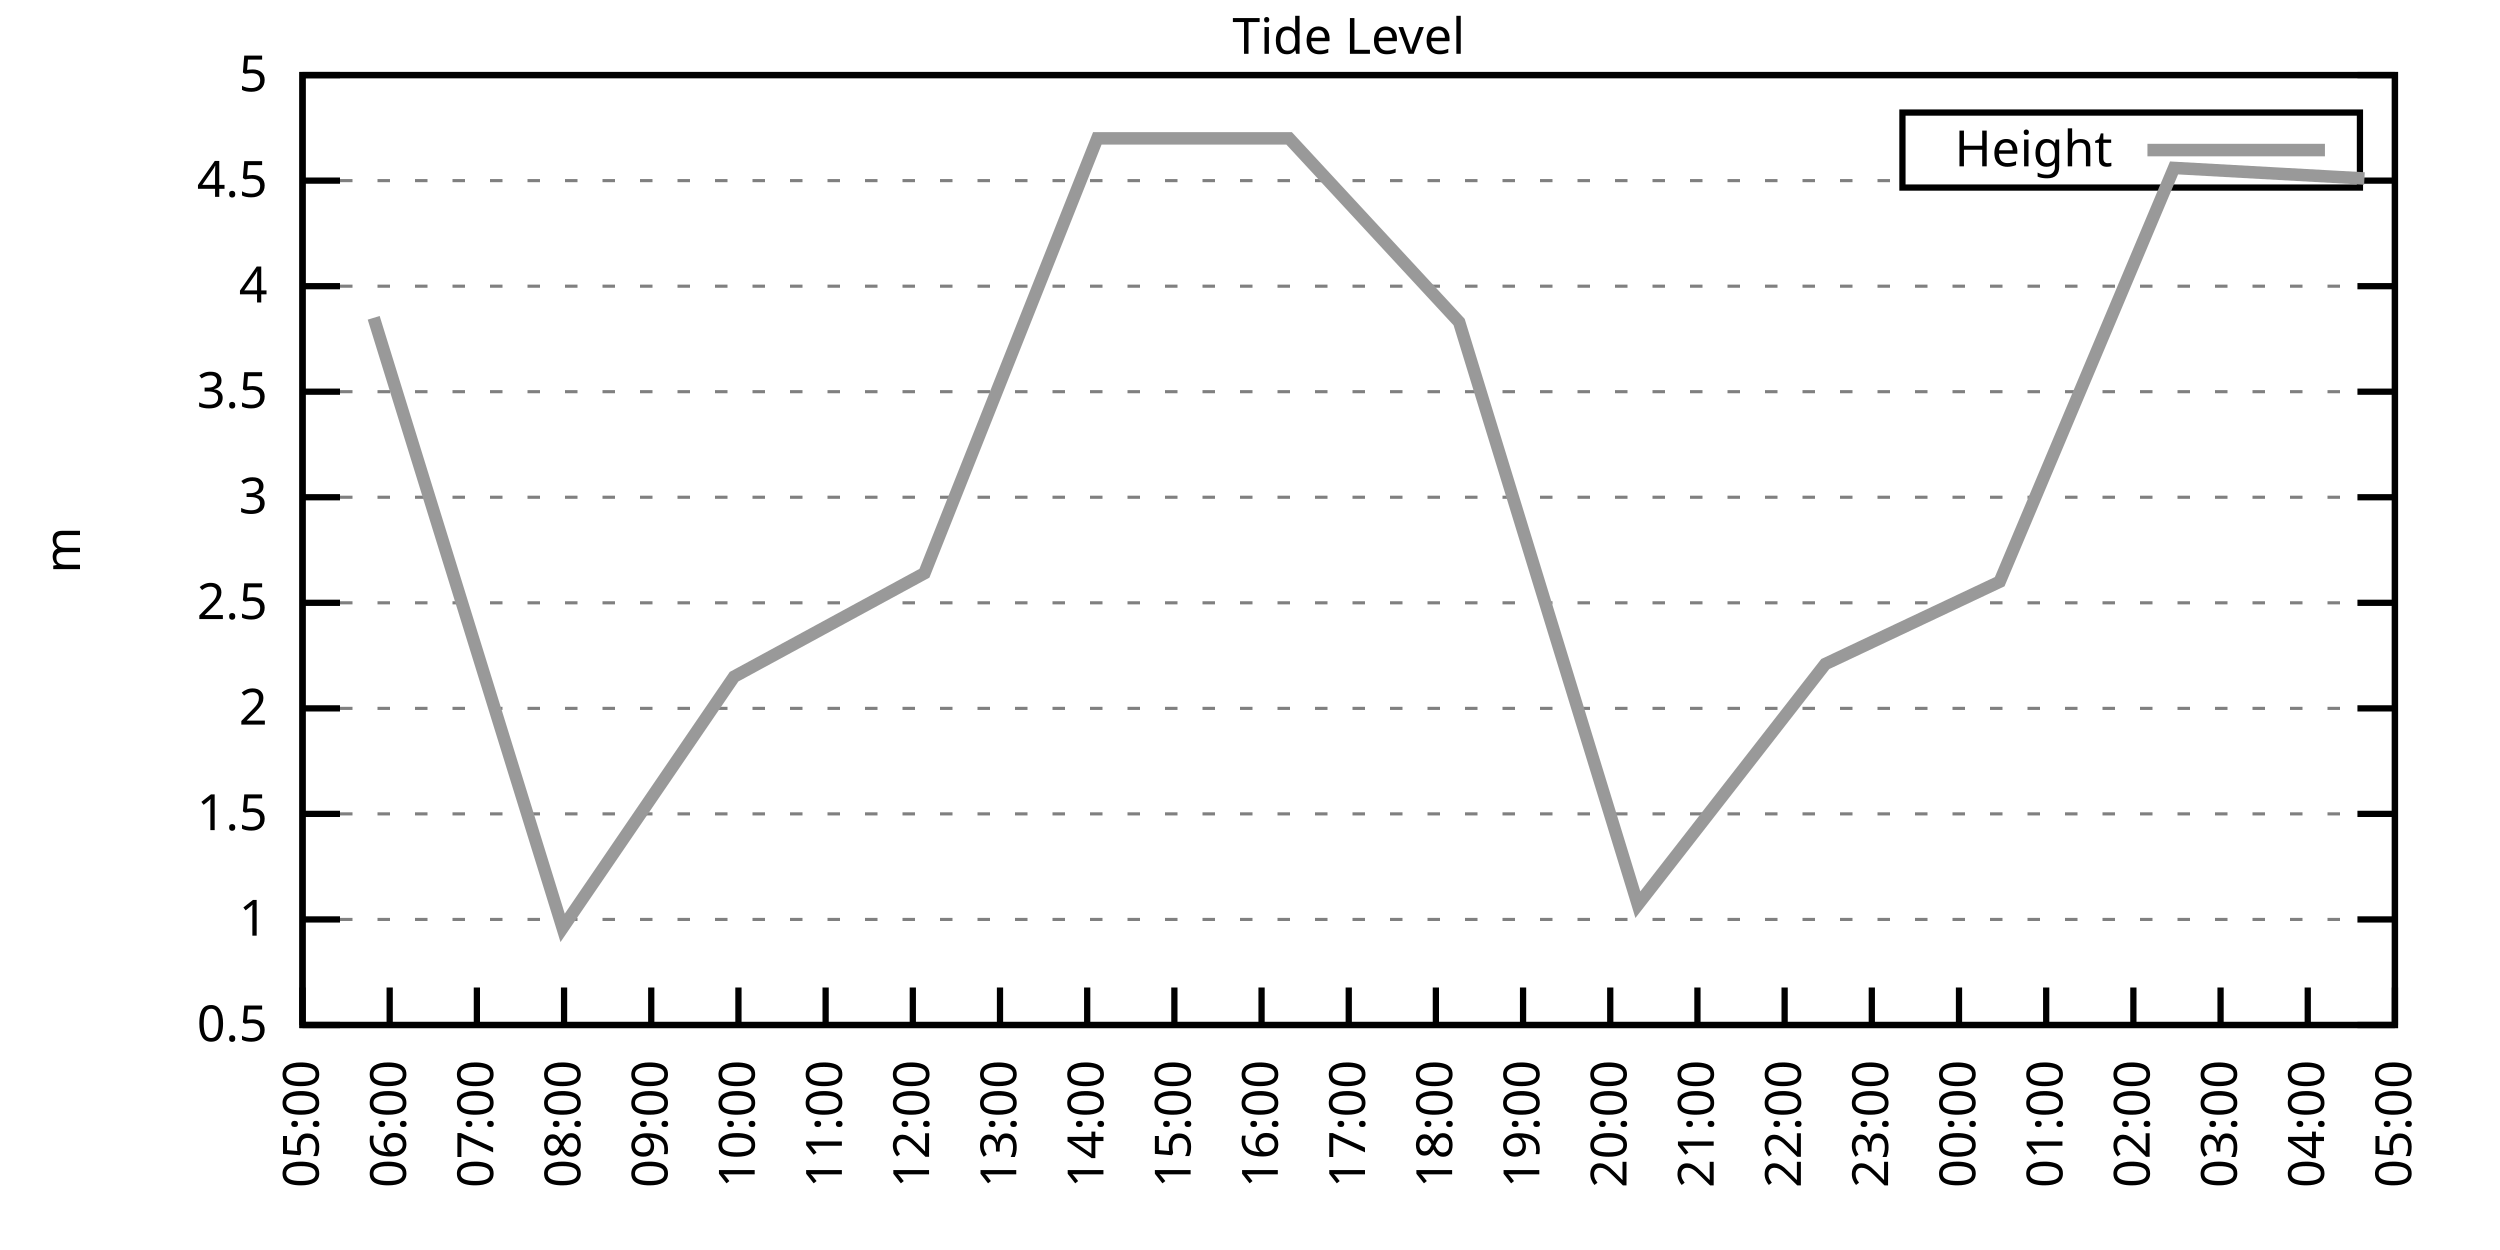
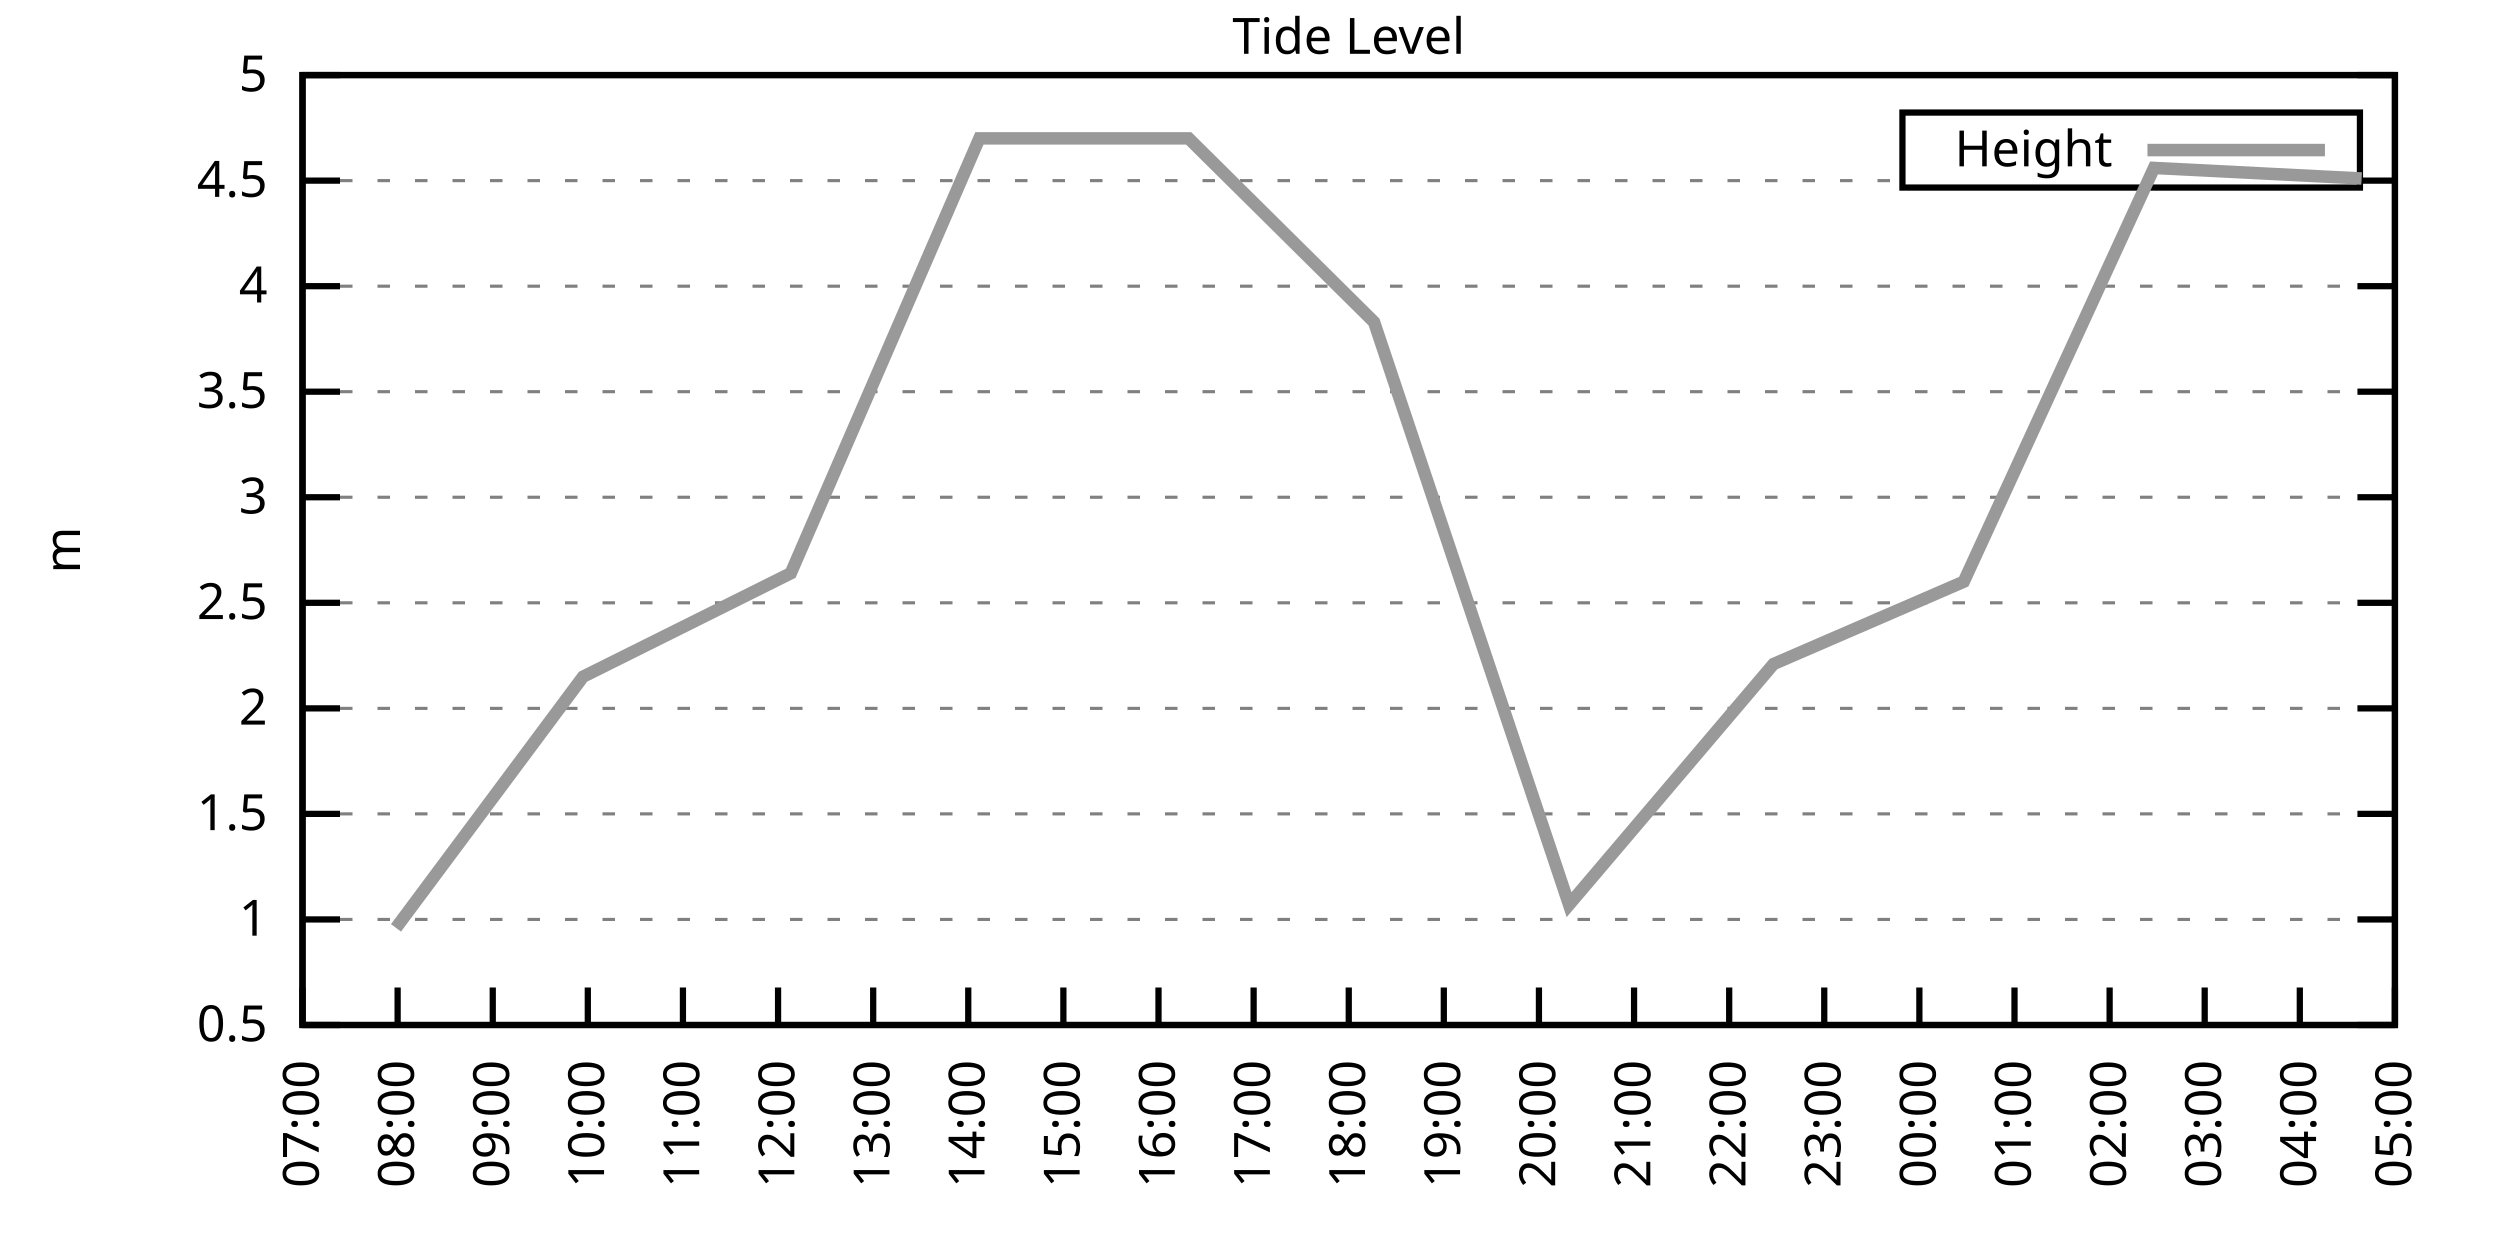
<svg xmlns="http://www.w3.org/2000/svg" xmlns:xlink="http://www.w3.org/1999/xlink" width="400" height="200" viewBox="0 0 400 200">
  <g id="gnuplot_canvas">
    <rect x="0" y="0" width="400" height="200" fill="none" />
    <defs>
      <circle id="gpDot" r="0.5" stroke-width="0.5" stroke="currentColor" />
      <path id="gpPt0" stroke-width="0.333" stroke="currentColor" d="M-1,0 h2 M0,-1 v2" />
      <path id="gpPt1" stroke-width="0.333" stroke="currentColor" d="M-1,-1 L1,1 M1,-1 L-1,1" />
      <path id="gpPt2" stroke-width="0.333" stroke="currentColor" d="M-1,0 L1,0 M0,-1 L0,1 M-1,-1 L1,1 M-1,1 L1,-1" />
      <rect id="gpPt3" stroke-width="0.333" stroke="currentColor" x="-1" y="-1" width="2" height="2" />
      <rect id="gpPt4" stroke-width="0.333" stroke="currentColor" fill="currentColor" x="-1" y="-1" width="2" height="2" />
      <circle id="gpPt5" stroke-width="0.333" stroke="currentColor" cx="0" cy="0" r="1" />
      <use xlink:href="#gpPt5" id="gpPt6" fill="currentColor" stroke="none" />
      <path id="gpPt7" stroke-width="0.333" stroke="currentColor" d="M0,-1.33 L-1.33,0.67 L1.33,0.67 z" />
      <use xlink:href="#gpPt7" id="gpPt8" fill="currentColor" stroke="none" />
      <use xlink:href="#gpPt7" id="gpPt9" stroke="currentColor" transform="rotate(180)" />
      <use xlink:href="#gpPt9" id="gpPt10" fill="currentColor" stroke="none" />
      <use xlink:href="#gpPt3" id="gpPt11" stroke="currentColor" transform="rotate(45)" />
      <use xlink:href="#gpPt11" id="gpPt12" fill="currentColor" stroke="none" />
      <path id="gpPt13" stroke-width="0.333" stroke="currentColor" d="M0,1.330 L1.265,0.411 L0.782,-1.067 L-0.782,-1.076 L-1.265,0.411 z" />
      <use xlink:href="#gpPt13" id="gpPt14" fill="currentColor" stroke="none" />
      <filter id="textbox" filterUnits="objectBoundingBox" x="0" y="0" height="1" width="1">
        <feFlood flood-color="white" flood-opacity="1" result="bgnd" />
        <feComposite in="SourceGraphic" in2="bgnd" operator="atop" />
      </filter>
      <filter id="greybox" filterUnits="objectBoundingBox" x="0" y="0" height="1" width="1">
        <feFlood flood-color="lightgrey" flood-opacity="1" result="grey" />
        <feComposite in="SourceGraphic" in2="grey" operator="atop" />
      </filter>
    </defs>
    <g fill="none" color="white" stroke="currentColor" stroke-width="1.00" stroke-linecap="butt" stroke-linejoin="miter">
</g>
    <g fill="none" color="black" stroke="currentColor" stroke-width="1.00" stroke-linecap="butt" stroke-linejoin="miter">
      <g stroke="none" shape-rendering="crispEdges">
        <polygon fill="rgb(255, 255, 255)" points="48.40,164.00 383.18,164.00 383.18,12.02 48.40,12.02 " />
      </g>
    </g>
    <g fill="none" color="black" stroke="currentColor" stroke-width="1.00" stroke-linecap="butt" stroke-linejoin="miter">
</g>
    <g fill="none" color="black" stroke="black" stroke-width="0.50" stroke-linecap="butt" stroke-linejoin="miter">
</g>
    <g fill="none" color="gray" stroke="currentColor" stroke-width="0.50" stroke-linecap="butt" stroke-linejoin="miter">
      <path stroke="gray" stroke-dasharray="2,4" class="gridline" d="M48.40,164.00 L383.19,164.00  " />
    </g>
    <g fill="none" color="gray" stroke="gray" stroke-width="1.00" stroke-linecap="butt" stroke-linejoin="miter">
</g>
    <g fill="none" color="black" stroke="currentColor" stroke-width="1.00" stroke-linecap="butt" stroke-linejoin="miter">
      <path stroke="black" d="M48.40,164.00 L54.40,164.00 M383.19,164.00 L377.19,164.00  " />
      <g transform="translate(42.80,166.60)" stroke="none" fill="black" font-family="Sans" font-size="8.00" text-anchor="end">
        <text>
          <tspan font-family="Sans"> 0.5</tspan>
        </text>
      </g>
    </g>
    <g fill="none" color="black" stroke="currentColor" stroke-width="1.00" stroke-linecap="butt" stroke-linejoin="miter">
</g>
    <g fill="none" color="black" stroke="black" stroke-width="0.50" stroke-linecap="butt" stroke-linejoin="miter">
</g>
    <g fill="none" color="gray" stroke="currentColor" stroke-width="0.50" stroke-linecap="butt" stroke-linejoin="miter">
      <path stroke="gray" stroke-dasharray="2,4" class="gridline" d="M48.40,147.11 L383.19,147.11  " />
    </g>
    <g fill="none" color="gray" stroke="gray" stroke-width="1.00" stroke-linecap="butt" stroke-linejoin="miter">
</g>
    <g fill="none" color="black" stroke="currentColor" stroke-width="1.00" stroke-linecap="butt" stroke-linejoin="miter">
      <path stroke="black" d="M48.40,147.11 L54.40,147.11 M383.19,147.11 L377.19,147.11  " />
      <g transform="translate(42.80,149.71)" stroke="none" fill="black" font-family="Sans" font-size="8.00" text-anchor="end">
        <text>
          <tspan font-family="Sans"> 1</tspan>
        </text>
      </g>
    </g>
    <g fill="none" color="black" stroke="currentColor" stroke-width="1.00" stroke-linecap="butt" stroke-linejoin="miter">
</g>
    <g fill="none" color="black" stroke="black" stroke-width="0.50" stroke-linecap="butt" stroke-linejoin="miter">
</g>
    <g fill="none" color="gray" stroke="currentColor" stroke-width="0.50" stroke-linecap="butt" stroke-linejoin="miter">
      <path stroke="gray" stroke-dasharray="2,4" class="gridline" d="M48.40,130.22 L383.19,130.22  " />
    </g>
    <g fill="none" color="gray" stroke="gray" stroke-width="1.00" stroke-linecap="butt" stroke-linejoin="miter">
</g>
    <g fill="none" color="black" stroke="currentColor" stroke-width="1.00" stroke-linecap="butt" stroke-linejoin="miter">
      <path stroke="black" d="M48.40,130.22 L54.40,130.22 M383.19,130.22 L377.19,130.22  " />
      <g transform="translate(42.80,132.82)" stroke="none" fill="black" font-family="Sans" font-size="8.00" text-anchor="end">
        <text>
          <tspan font-family="Sans"> 1.5</tspan>
        </text>
      </g>
    </g>
    <g fill="none" color="black" stroke="currentColor" stroke-width="1.00" stroke-linecap="butt" stroke-linejoin="miter">
</g>
    <g fill="none" color="black" stroke="black" stroke-width="0.50" stroke-linecap="butt" stroke-linejoin="miter">
</g>
    <g fill="none" color="gray" stroke="currentColor" stroke-width="0.50" stroke-linecap="butt" stroke-linejoin="miter">
      <path stroke="gray" stroke-dasharray="2,4" class="gridline" d="M48.40,113.34 L383.19,113.34  " />
    </g>
    <g fill="none" color="gray" stroke="gray" stroke-width="1.00" stroke-linecap="butt" stroke-linejoin="miter">
</g>
    <g fill="none" color="black" stroke="currentColor" stroke-width="1.00" stroke-linecap="butt" stroke-linejoin="miter">
      <path stroke="black" d="M48.40,113.34 L54.40,113.34 M383.19,113.34 L377.19,113.34  " />
      <g transform="translate(42.80,115.94)" stroke="none" fill="black" font-family="Sans" font-size="8.00" text-anchor="end">
        <text>
          <tspan font-family="Sans"> 2</tspan>
        </text>
      </g>
    </g>
    <g fill="none" color="black" stroke="currentColor" stroke-width="1.00" stroke-linecap="butt" stroke-linejoin="miter">
</g>
    <g fill="none" color="black" stroke="black" stroke-width="0.50" stroke-linecap="butt" stroke-linejoin="miter">
</g>
    <g fill="none" color="gray" stroke="currentColor" stroke-width="0.50" stroke-linecap="butt" stroke-linejoin="miter">
      <path stroke="gray" stroke-dasharray="2,4" class="gridline" d="M48.40,96.45 L383.19,96.45  " />
    </g>
    <g fill="none" color="gray" stroke="gray" stroke-width="1.00" stroke-linecap="butt" stroke-linejoin="miter">
</g>
    <g fill="none" color="black" stroke="currentColor" stroke-width="1.00" stroke-linecap="butt" stroke-linejoin="miter">
      <path stroke="black" d="M48.40,96.45 L54.40,96.45 M383.19,96.45 L377.19,96.45  " />
      <g transform="translate(42.80,99.05)" stroke="none" fill="black" font-family="Sans" font-size="8.00" text-anchor="end">
        <text>
          <tspan font-family="Sans"> 2.5</tspan>
        </text>
      </g>
    </g>
    <g fill="none" color="black" stroke="currentColor" stroke-width="1.00" stroke-linecap="butt" stroke-linejoin="miter">
</g>
    <g fill="none" color="black" stroke="black" stroke-width="0.50" stroke-linecap="butt" stroke-linejoin="miter">
</g>
    <g fill="none" color="gray" stroke="currentColor" stroke-width="0.50" stroke-linecap="butt" stroke-linejoin="miter">
      <path stroke="gray" stroke-dasharray="2,4" class="gridline" d="M48.40,79.56 L383.19,79.56  " />
    </g>
    <g fill="none" color="gray" stroke="gray" stroke-width="1.00" stroke-linecap="butt" stroke-linejoin="miter">
</g>
    <g fill="none" color="black" stroke="currentColor" stroke-width="1.00" stroke-linecap="butt" stroke-linejoin="miter">
      <path stroke="black" d="M48.40,79.56 L54.40,79.56 M383.19,79.56 L377.19,79.56  " />
      <g transform="translate(42.80,82.16)" stroke="none" fill="black" font-family="Sans" font-size="8.00" text-anchor="end">
        <text>
          <tspan font-family="Sans"> 3</tspan>
        </text>
      </g>
    </g>
    <g fill="none" color="black" stroke="currentColor" stroke-width="1.00" stroke-linecap="butt" stroke-linejoin="miter">
</g>
    <g fill="none" color="black" stroke="black" stroke-width="0.50" stroke-linecap="butt" stroke-linejoin="miter">
</g>
    <g fill="none" color="gray" stroke="currentColor" stroke-width="0.50" stroke-linecap="butt" stroke-linejoin="miter">
      <path stroke="gray" stroke-dasharray="2,4" class="gridline" d="M48.40,62.67 L383.19,62.67  " />
    </g>
    <g fill="none" color="gray" stroke="gray" stroke-width="1.00" stroke-linecap="butt" stroke-linejoin="miter">
</g>
    <g fill="none" color="black" stroke="currentColor" stroke-width="1.00" stroke-linecap="butt" stroke-linejoin="miter">
      <path stroke="black" d="M48.40,62.67 L54.40,62.67 M383.19,62.67 L377.19,62.67  " />
      <g transform="translate(42.80,65.27)" stroke="none" fill="black" font-family="Sans" font-size="8.00" text-anchor="end">
        <text>
          <tspan font-family="Sans"> 3.5</tspan>
        </text>
      </g>
    </g>
    <g fill="none" color="black" stroke="currentColor" stroke-width="1.00" stroke-linecap="butt" stroke-linejoin="miter">
</g>
    <g fill="none" color="black" stroke="black" stroke-width="0.50" stroke-linecap="butt" stroke-linejoin="miter">
</g>
    <g fill="none" color="gray" stroke="currentColor" stroke-width="0.50" stroke-linecap="butt" stroke-linejoin="miter">
      <path stroke="gray" stroke-dasharray="2,4" class="gridline" d="M48.40,45.79 L383.19,45.79  " />
    </g>
    <g fill="none" color="gray" stroke="gray" stroke-width="1.00" stroke-linecap="butt" stroke-linejoin="miter">
</g>
    <g fill="none" color="black" stroke="currentColor" stroke-width="1.00" stroke-linecap="butt" stroke-linejoin="miter">
      <path stroke="black" d="M48.40,45.79 L54.40,45.79 M383.19,45.79 L377.19,45.79  " />
      <g transform="translate(42.80,48.39)" stroke="none" fill="black" font-family="Sans" font-size="8.00" text-anchor="end">
        <text>
          <tspan font-family="Sans"> 4</tspan>
        </text>
      </g>
    </g>
    <g fill="none" color="black" stroke="currentColor" stroke-width="1.00" stroke-linecap="butt" stroke-linejoin="miter">
</g>
    <g fill="none" color="black" stroke="black" stroke-width="0.50" stroke-linecap="butt" stroke-linejoin="miter">
</g>
    <g fill="none" color="gray" stroke="currentColor" stroke-width="0.50" stroke-linecap="butt" stroke-linejoin="miter">
      <path stroke="gray" stroke-dasharray="2,4" class="gridline" d="M48.40,28.90 L304.39,28.90 M377.59,28.90 L383.19,28.90  " />
    </g>
    <g fill="none" color="gray" stroke="gray" stroke-width="1.00" stroke-linecap="butt" stroke-linejoin="miter">
</g>
    <g fill="none" color="black" stroke="currentColor" stroke-width="1.00" stroke-linecap="butt" stroke-linejoin="miter">
      <path stroke="black" d="M48.40,28.90 L54.40,28.90 M383.19,28.90 L377.19,28.90  " />
      <g transform="translate(42.80,31.50)" stroke="none" fill="black" font-family="Sans" font-size="8.00" text-anchor="end">
        <text>
          <tspan font-family="Sans"> 4.5</tspan>
        </text>
      </g>
    </g>
    <g fill="none" color="black" stroke="currentColor" stroke-width="1.00" stroke-linecap="butt" stroke-linejoin="miter">
</g>
    <g fill="none" color="black" stroke="black" stroke-width="0.50" stroke-linecap="butt" stroke-linejoin="miter">
</g>
    <g fill="none" color="gray" stroke="currentColor" stroke-width="0.50" stroke-linecap="butt" stroke-linejoin="miter">
      <path stroke="gray" stroke-dasharray="2,4" class="gridline" d="M48.40,12.01 L383.19,12.01  " />
    </g>
    <g fill="none" color="gray" stroke="gray" stroke-width="1.00" stroke-linecap="butt" stroke-linejoin="miter">
</g>
    <g fill="none" color="black" stroke="currentColor" stroke-width="1.00" stroke-linecap="butt" stroke-linejoin="miter">
      <path stroke="black" d="M48.40,12.01 L54.40,12.01 M383.19,12.01 L377.19,12.01  " />
      <g transform="translate(42.80,14.61)" stroke="none" fill="black" font-family="Sans" font-size="8.00" text-anchor="end">
        <text>
          <tspan font-family="Sans"> 5</tspan>
        </text>
      </g>
    </g>
    <g fill="none" color="black" stroke="currentColor" stroke-width="1.00" stroke-linecap="butt" stroke-linejoin="miter">
      <path stroke="black" d="M48.40,164.00 L48.40,158.00  " />
      <g transform="translate(51.00,169.60) rotate(270.00)" stroke="none" fill="black" font-family="Sans" font-size="8.00" text-anchor="end">
        <text>
-           <tspan font-family="Sans">05:00</tspan>
-         </text>
-       </g>
-     </g>
-     <g fill="none" color="black" stroke="currentColor" stroke-width="1.00" stroke-linecap="butt" stroke-linejoin="miter">
-       <path stroke="black" d="M62.35,164.00 L62.35,158.00  " />
-       <g transform="translate(64.95,169.60) rotate(270.00)" stroke="none" fill="black" font-family="Sans" font-size="8.00" text-anchor="end">
-         <text>
-           <tspan font-family="Sans">06:00</tspan>
-         </text>
-       </g>
-     </g>
-     <g fill="none" color="black" stroke="currentColor" stroke-width="1.00" stroke-linecap="butt" stroke-linejoin="miter">
-       <path stroke="black" d="M76.30,164.00 L76.30,158.00  " />
-       <g transform="translate(78.90,169.60) rotate(270.00)" stroke="none" fill="black" font-family="Sans" font-size="8.00" text-anchor="end">
-         <text>
          <tspan font-family="Sans">07:00</tspan>
        </text>
      </g>
    </g>
    <g fill="none" color="black" stroke="currentColor" stroke-width="1.00" stroke-linecap="butt" stroke-linejoin="miter">
-       <path stroke="black" d="M90.25,164.00 L90.25,158.00  " />
-       <g transform="translate(92.85,169.60) rotate(270.00)" stroke="none" fill="black" font-family="Sans" font-size="8.00" text-anchor="end">
+       <path stroke="black" d="M63.62,164.00 L63.62,158.00  " />
+       <g transform="translate(66.22,169.60) rotate(270.00)" stroke="none" fill="black" font-family="Sans" font-size="8.00" text-anchor="end">
        <text>
          <tspan font-family="Sans">08:00</tspan>
        </text>
      </g>
    </g>
    <g fill="none" color="black" stroke="currentColor" stroke-width="1.00" stroke-linecap="butt" stroke-linejoin="miter">
-       <path stroke="black" d="M104.20,164.00 L104.20,158.00  " />
-       <g transform="translate(106.80,169.60) rotate(270.00)" stroke="none" fill="black" font-family="Sans" font-size="8.00" text-anchor="end">
+       <path stroke="black" d="M78.84,164.00 L78.84,158.00  " />
+       <g transform="translate(81.44,169.60) rotate(270.00)" stroke="none" fill="black" font-family="Sans" font-size="8.00" text-anchor="end">
        <text>
          <tspan font-family="Sans">09:00</tspan>
        </text>
      </g>
    </g>
    <g fill="none" color="black" stroke="currentColor" stroke-width="1.00" stroke-linecap="butt" stroke-linejoin="miter">
-       <path stroke="black" d="M118.15,164.00 L118.15,158.00  " />
-       <g transform="translate(120.75,169.60) rotate(270.00)" stroke="none" fill="black" font-family="Sans" font-size="8.00" text-anchor="end">
+       <path stroke="black" d="M94.05,164.00 L94.05,158.00  " />
+       <g transform="translate(96.65,169.60) rotate(270.00)" stroke="none" fill="black" font-family="Sans" font-size="8.00" text-anchor="end">
        <text>
          <tspan font-family="Sans">10:00</tspan>
        </text>
      </g>
    </g>
    <g fill="none" color="black" stroke="currentColor" stroke-width="1.00" stroke-linecap="butt" stroke-linejoin="miter">
-       <path stroke="black" d="M132.10,164.00 L132.10,158.00  " />
-       <g transform="translate(134.70,169.60) rotate(270.00)" stroke="none" fill="black" font-family="Sans" font-size="8.00" text-anchor="end">
+       <path stroke="black" d="M109.27,164.00 L109.27,158.00  " />
+       <g transform="translate(111.87,169.60) rotate(270.00)" stroke="none" fill="black" font-family="Sans" font-size="8.00" text-anchor="end">
        <text>
          <tspan font-family="Sans">11:00</tspan>
        </text>
      </g>
    </g>
    <g fill="none" color="black" stroke="currentColor" stroke-width="1.00" stroke-linecap="butt" stroke-linejoin="miter">
-       <path stroke="black" d="M146.05,164.00 L146.05,158.00  " />
-       <g transform="translate(148.65,169.60) rotate(270.00)" stroke="none" fill="black" font-family="Sans" font-size="8.00" text-anchor="end">
+       <path stroke="black" d="M124.49,164.00 L124.49,158.00  " />
+       <g transform="translate(127.09,169.60) rotate(270.00)" stroke="none" fill="black" font-family="Sans" font-size="8.00" text-anchor="end">
        <text>
          <tspan font-family="Sans">12:00</tspan>
        </text>
      </g>
    </g>
    <g fill="none" color="black" stroke="currentColor" stroke-width="1.00" stroke-linecap="butt" stroke-linejoin="miter">
-       <path stroke="black" d="M160.00,164.00 L160.00,158.00  " />
-       <g transform="translate(162.60,169.60) rotate(270.00)" stroke="none" fill="black" font-family="Sans" font-size="8.00" text-anchor="end">
+       <path stroke="black" d="M139.71,164.00 L139.71,158.00  " />
+       <g transform="translate(142.31,169.60) rotate(270.00)" stroke="none" fill="black" font-family="Sans" font-size="8.00" text-anchor="end">
        <text>
          <tspan font-family="Sans">13:00</tspan>
        </text>
      </g>
    </g>
    <g fill="none" color="black" stroke="currentColor" stroke-width="1.00" stroke-linecap="butt" stroke-linejoin="miter">
-       <path stroke="black" d="M173.95,164.00 L173.95,158.00  " />
-       <g transform="translate(176.55,169.60) rotate(270.00)" stroke="none" fill="black" font-family="Sans" font-size="8.00" text-anchor="end">
+       <path stroke="black" d="M154.92,164.00 L154.92,158.00  " />
+       <g transform="translate(157.52,169.60) rotate(270.00)" stroke="none" fill="black" font-family="Sans" font-size="8.00" text-anchor="end">
        <text>
          <tspan font-family="Sans">14:00</tspan>
        </text>
      </g>
    </g>
    <g fill="none" color="black" stroke="currentColor" stroke-width="1.00" stroke-linecap="butt" stroke-linejoin="miter">
-       <path stroke="black" d="M187.90,164.00 L187.90,158.00  " />
-       <g transform="translate(190.50,169.60) rotate(270.00)" stroke="none" fill="black" font-family="Sans" font-size="8.00" text-anchor="end">
+       <path stroke="black" d="M170.14,164.00 L170.14,158.00  " />
+       <g transform="translate(172.74,169.60) rotate(270.00)" stroke="none" fill="black" font-family="Sans" font-size="8.00" text-anchor="end">
        <text>
          <tspan font-family="Sans">15:00</tspan>
        </text>
      </g>
    </g>
    <g fill="none" color="black" stroke="currentColor" stroke-width="1.00" stroke-linecap="butt" stroke-linejoin="miter">
-       <path stroke="black" d="M201.85,164.00 L201.85,158.00  " />
-       <g transform="translate(204.45,169.60) rotate(270.00)" stroke="none" fill="black" font-family="Sans" font-size="8.00" text-anchor="end">
+       <path stroke="black" d="M185.36,164.00 L185.36,158.00  " />
+       <g transform="translate(187.96,169.60) rotate(270.00)" stroke="none" fill="black" font-family="Sans" font-size="8.00" text-anchor="end">
        <text>
          <tspan font-family="Sans">16:00</tspan>
+         </text>
+       </g>
+     </g>
+     <g fill="none" color="black" stroke="currentColor" stroke-width="1.00" stroke-linecap="butt" stroke-linejoin="miter">
+       <path stroke="black" d="M200.58,164.00 L200.58,158.00  " />
+       <g transform="translate(203.18,169.60) rotate(270.00)" stroke="none" fill="black" font-family="Sans" font-size="8.00" text-anchor="end">
+         <text>
+           <tspan font-family="Sans">17:00</tspan>
        </text>
      </g>
    </g>
    <g fill="none" color="black" stroke="currentColor" stroke-width="1.00" stroke-linecap="butt" stroke-linejoin="miter">
      <path stroke="black" d="M215.80,164.00 L215.80,158.00  " />
      <g transform="translate(218.40,169.60) rotate(270.00)" stroke="none" fill="black" font-family="Sans" font-size="8.00" text-anchor="end">
        <text>
-           <tspan font-family="Sans">17:00</tspan>
-         </text>
-       </g>
-     </g>
-     <g fill="none" color="black" stroke="currentColor" stroke-width="1.00" stroke-linecap="butt" stroke-linejoin="miter">
-       <path stroke="black" d="M229.74,164.00 L229.74,158.00  " />
-       <g transform="translate(232.34,169.60) rotate(270.00)" stroke="none" fill="black" font-family="Sans" font-size="8.00" text-anchor="end">
-         <text>
          <tspan font-family="Sans">18:00</tspan>
        </text>
      </g>
    </g>
    <g fill="none" color="black" stroke="currentColor" stroke-width="1.00" stroke-linecap="butt" stroke-linejoin="miter">
-       <path stroke="black" d="M243.69,164.00 L243.69,158.00  " />
-       <g transform="translate(246.29,169.60) rotate(270.00)" stroke="none" fill="black" font-family="Sans" font-size="8.00" text-anchor="end">
+       <path stroke="black" d="M231.01,164.00 L231.01,158.00  " />
+       <g transform="translate(233.61,169.60) rotate(270.00)" stroke="none" fill="black" font-family="Sans" font-size="8.00" text-anchor="end">
        <text>
          <tspan font-family="Sans">19:00</tspan>
        </text>
      </g>
    </g>
    <g fill="none" color="black" stroke="currentColor" stroke-width="1.00" stroke-linecap="butt" stroke-linejoin="miter">
-       <path stroke="black" d="M257.64,164.00 L257.64,158.00  " />
-       <g transform="translate(260.24,169.60) rotate(270.00)" stroke="none" fill="black" font-family="Sans" font-size="8.00" text-anchor="end">
+       <path stroke="black" d="M246.23,164.00 L246.23,158.00  " />
+       <g transform="translate(248.83,169.60) rotate(270.00)" stroke="none" fill="black" font-family="Sans" font-size="8.00" text-anchor="end">
        <text>
          <tspan font-family="Sans">20:00</tspan>
        </text>
      </g>
    </g>
    <g fill="none" color="black" stroke="currentColor" stroke-width="1.00" stroke-linecap="butt" stroke-linejoin="miter">
-       <path stroke="black" d="M271.59,164.00 L271.59,158.00  " />
-       <g transform="translate(274.19,169.60) rotate(270.00)" stroke="none" fill="black" font-family="Sans" font-size="8.00" text-anchor="end">
+       <path stroke="black" d="M261.45,164.00 L261.45,158.00  " />
+       <g transform="translate(264.05,169.60) rotate(270.00)" stroke="none" fill="black" font-family="Sans" font-size="8.00" text-anchor="end">
        <text>
          <tspan font-family="Sans">21:00</tspan>
        </text>
      </g>
    </g>
    <g fill="none" color="black" stroke="currentColor" stroke-width="1.00" stroke-linecap="butt" stroke-linejoin="miter">
-       <path stroke="black" d="M285.54,164.00 L285.54,158.00  " />
-       <g transform="translate(288.14,169.60) rotate(270.00)" stroke="none" fill="black" font-family="Sans" font-size="8.00" text-anchor="end">
+       <path stroke="black" d="M276.67,164.00 L276.67,158.00  " />
+       <g transform="translate(279.27,169.60) rotate(270.00)" stroke="none" fill="black" font-family="Sans" font-size="8.00" text-anchor="end">
        <text>
          <tspan font-family="Sans">22:00</tspan>
        </text>
      </g>
    </g>
    <g fill="none" color="black" stroke="currentColor" stroke-width="1.00" stroke-linecap="butt" stroke-linejoin="miter">
-       <path stroke="black" d="M299.49,164.00 L299.49,158.00  " />
-       <g transform="translate(302.09,169.60) rotate(270.00)" stroke="none" fill="black" font-family="Sans" font-size="8.00" text-anchor="end">
+       <path stroke="black" d="M291.88,164.00 L291.88,158.00  " />
+       <g transform="translate(294.48,169.60) rotate(270.00)" stroke="none" fill="black" font-family="Sans" font-size="8.00" text-anchor="end">
        <text>
          <tspan font-family="Sans">23:00</tspan>
        </text>
      </g>
    </g>
    <g fill="none" color="black" stroke="currentColor" stroke-width="1.00" stroke-linecap="butt" stroke-linejoin="miter">
-       <path stroke="black" d="M313.44,164.00 L313.44,158.00  " />
-       <g transform="translate(316.04,169.60) rotate(270.00)" stroke="none" fill="black" font-family="Sans" font-size="8.00" text-anchor="end">
+       <path stroke="black" d="M307.10,164.00 L307.10,158.00  " />
+       <g transform="translate(309.70,169.60) rotate(270.00)" stroke="none" fill="black" font-family="Sans" font-size="8.00" text-anchor="end">
        <text>
          <tspan font-family="Sans">00:00</tspan>
        </text>
      </g>
    </g>
    <g fill="none" color="black" stroke="currentColor" stroke-width="1.00" stroke-linecap="butt" stroke-linejoin="miter">
-       <path stroke="black" d="M327.39,164.00 L327.39,158.00  " />
-       <g transform="translate(329.99,169.60) rotate(270.00)" stroke="none" fill="black" font-family="Sans" font-size="8.00" text-anchor="end">
+       <path stroke="black" d="M322.32,164.00 L322.32,158.00  " />
+       <g transform="translate(324.92,169.60) rotate(270.00)" stroke="none" fill="black" font-family="Sans" font-size="8.00" text-anchor="end">
        <text>
          <tspan font-family="Sans">01:00</tspan>
        </text>
      </g>
    </g>
    <g fill="none" color="black" stroke="currentColor" stroke-width="1.00" stroke-linecap="butt" stroke-linejoin="miter">
-       <path stroke="black" d="M341.34,164.00 L341.34,158.00  " />
-       <g transform="translate(343.94,169.60) rotate(270.00)" stroke="none" fill="black" font-family="Sans" font-size="8.00" text-anchor="end">
+       <path stroke="black" d="M337.54,164.00 L337.54,158.00  " />
+       <g transform="translate(340.14,169.60) rotate(270.00)" stroke="none" fill="black" font-family="Sans" font-size="8.00" text-anchor="end">
        <text>
          <tspan font-family="Sans">02:00</tspan>
        </text>
      </g>
    </g>
    <g fill="none" color="black" stroke="currentColor" stroke-width="1.00" stroke-linecap="butt" stroke-linejoin="miter">
-       <path stroke="black" d="M355.29,164.00 L355.29,158.00  " />
-       <g transform="translate(357.89,169.60) rotate(270.00)" stroke="none" fill="black" font-family="Sans" font-size="8.00" text-anchor="end">
+       <path stroke="black" d="M352.75,164.00 L352.75,158.00  " />
+       <g transform="translate(355.35,169.60) rotate(270.00)" stroke="none" fill="black" font-family="Sans" font-size="8.00" text-anchor="end">
        <text>
          <tspan font-family="Sans">03:00</tspan>
        </text>
      </g>
    </g>
    <g fill="none" color="black" stroke="currentColor" stroke-width="1.00" stroke-linecap="butt" stroke-linejoin="miter">
-       <path stroke="black" d="M369.24,164.00 L369.24,158.00  " />
-       <g transform="translate(371.84,169.60) rotate(270.00)" stroke="none" fill="black" font-family="Sans" font-size="8.00" text-anchor="end">
+       <path stroke="black" d="M367.97,164.00 L367.97,158.00  " />
+       <g transform="translate(370.57,169.60) rotate(270.00)" stroke="none" fill="black" font-family="Sans" font-size="8.00" text-anchor="end">
        <text>
          <tspan font-family="Sans">04:00</tspan>
        </text>
      </g>
    </g>
    <g fill="none" color="black" stroke="currentColor" stroke-width="1.00" stroke-linecap="butt" stroke-linejoin="miter">
      <path stroke="black" d="M383.19,164.00 L383.19,158.00  " />
      <g transform="translate(385.79,169.60) rotate(270.00)" stroke="none" fill="black" font-family="Sans" font-size="8.00" text-anchor="end">
        <text>
          <tspan font-family="Sans">05:00</tspan>
        </text>
      </g>
    </g>
    <g fill="none" color="black" stroke="currentColor" stroke-width="1.00" stroke-linecap="butt" stroke-linejoin="miter">
</g>
    <g fill="none" color="black" stroke="currentColor" stroke-width="1.00" stroke-linecap="butt" stroke-linejoin="miter">
      <path stroke="black" d="M48.40,12.01 L48.40,164.00 L383.19,164.00 L383.19,12.01 L48.40,12.01 Z  " />
    </g>
    <g fill="none" color="black" stroke="currentColor" stroke-width="1.00" stroke-linecap="butt" stroke-linejoin="miter">
</g>
    <g fill="none" color="black" stroke="currentColor" stroke-width="1.00" stroke-linecap="butt" stroke-linejoin="miter">
      <path stroke="black" d="M304.39,30.01 L304.39,18.01 L377.59,18.01 L377.59,30.01 L304.39,30.01 Z  " />
    </g>
    <g id="Tide_level_plot_1">
      <g fill="none" color="white" stroke="black" stroke-width="2.00" stroke-linecap="butt" stroke-linejoin="miter">
</g>
      <g fill="none" color="black" stroke="currentColor" stroke-width="2.00" stroke-linecap="butt" stroke-linejoin="miter">
        <g transform="translate(337.99,26.61)" stroke="none" fill="black" font-family="Sans" font-size="8.00" text-anchor="end">
          <text>
            <tspan font-family="Sans">Height</tspan>
          </text>
        </g>
      </g>
      <g fill="none" color="black" stroke="currentColor" stroke-width="2.00" stroke-linecap="butt" stroke-linejoin="miter">
-         <path stroke="rgb(153, 153, 153)" d="M343.59,24.01 L371.99,24.01 M59.79,50.85 L90.02,148.46 L117.45,108.27 L147.91,91.72 L175.57,22.14 L206.26,22.14   L233.46,51.53 L262.06,144.75 L292.05,106.24 L319.95,93.07 L347.85,26.87 L378.31,28.56  " />
+         <path stroke="rgb(153, 153, 153)" d="M343.59,24.01 L371.99,24.01 M63.36,148.46 L93.29,108.27 L126.52,91.72 L156.70,22.14 L190.18,22.14 L219.85,51.53   L251.05,144.75 L283.77,106.24 L314.20,93.07 L344.64,26.87 L377.86,28.56  " />
      </g>
    </g>
    <g fill="none" color="black" stroke="currentColor" stroke-width="2.00" stroke-linecap="butt" stroke-linejoin="miter">
</g>
    <g fill="none" color="black" stroke="black" stroke-width="1.00" stroke-linecap="butt" stroke-linejoin="miter">
</g>
    <g fill="none" color="black" stroke="currentColor" stroke-width="1.00" stroke-linecap="butt" stroke-linejoin="miter">
      <path stroke="black" d="M48.40,12.01 L48.40,164.00 L383.19,164.00 L383.19,12.01 L48.40,12.01 Z  " />
      <g transform="translate(12.80,88.01) rotate(270.00)" stroke="none" fill="black" font-family="Sans" font-size="8.00" text-anchor="middle">
        <text>
          <tspan font-family="Sans">m</tspan>
        </text>
      </g>
    </g>
    <g fill="none" color="black" stroke="currentColor" stroke-width="1.00" stroke-linecap="butt" stroke-linejoin="miter">
</g>
    <g fill="none" color="black" stroke="currentColor" stroke-width="1.00" stroke-linecap="butt" stroke-linejoin="miter">
      <g transform="translate(215.79,8.61)" stroke="none" fill="black" font-family="Sans" font-size="8.00" text-anchor="middle">
        <text>
          <tspan font-family="Sans">Tide Level</tspan>
        </text>
      </g>
    </g>
    <g fill="none" color="black" stroke="currentColor" stroke-width="1.00" stroke-linecap="butt" stroke-linejoin="miter">
</g>
  </g>
</svg>
